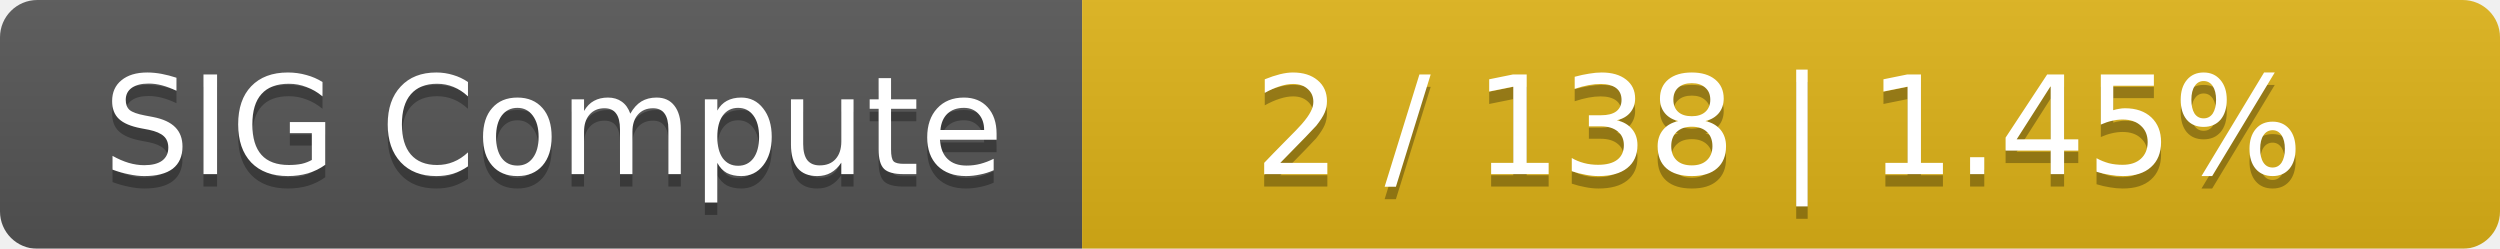
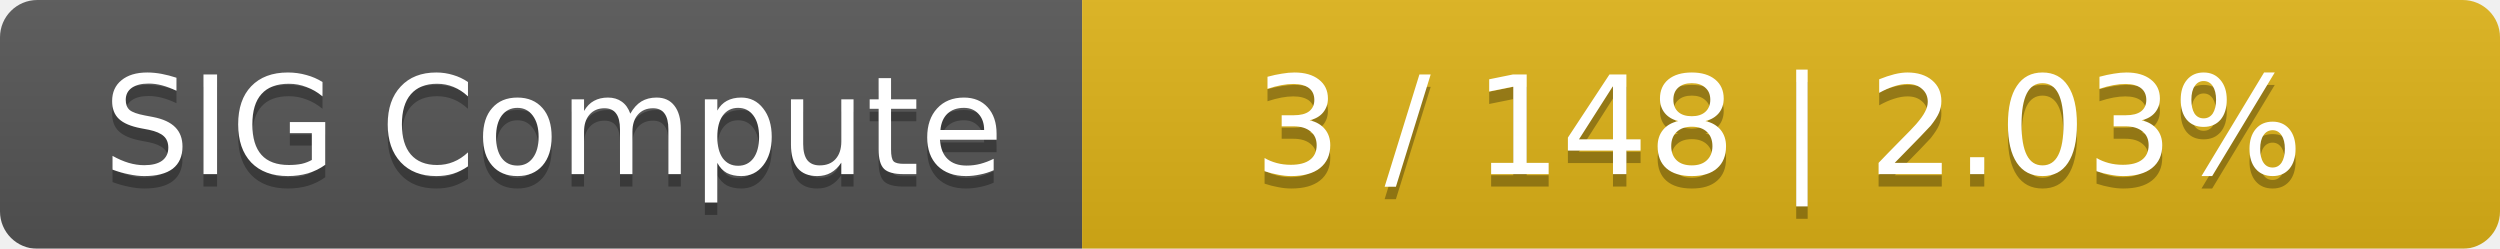
<svg xmlns="http://www.w3.org/2000/svg" width="201" height="20">
  <linearGradient id="smooth" x2="0" y2="100%">
    <stop offset="0" stop-color="#bbb" stop-opacity=".1" />
    <stop offset="1" stop-opacity=".1" />
  </linearGradient>
  <mask id="round">
    <rect width="201" height="20" rx="3" fill="#fff" />
  </mask>
  <g mask="url(#round)">
    <rect width="87" height="20" fill="#555" />
    <rect x="87" width="114" height="20" fill="#dfb317" />
    <rect width="201" height="20" fill="url(#smooth)" />
  </g>
  <g fill="#fff" text-anchor="middle" font-family="DejaVu Sans,Verdana,Geneva,sans-serif" font-size="11">
    <text x="44.5" y="15" fill="#010101" fill-opacity=".3">SIG Compute</text>
    <text x="44.5" y="14">SIG Compute</text>
-     <text x="143" y="15" fill="#010101" fill-opacity=".3">2 / 138    |    1.45%</text>
-     <text x="143" y="14">2 / 138    |    1.45%</text>
+     <text x="143" y="15" fill="#010101" fill-opacity=".3">3 / 148    |    2.03%</text>
+     <text x="143" y="14">3 / 148    |    2.03%</text>
  </g>
</svg>
